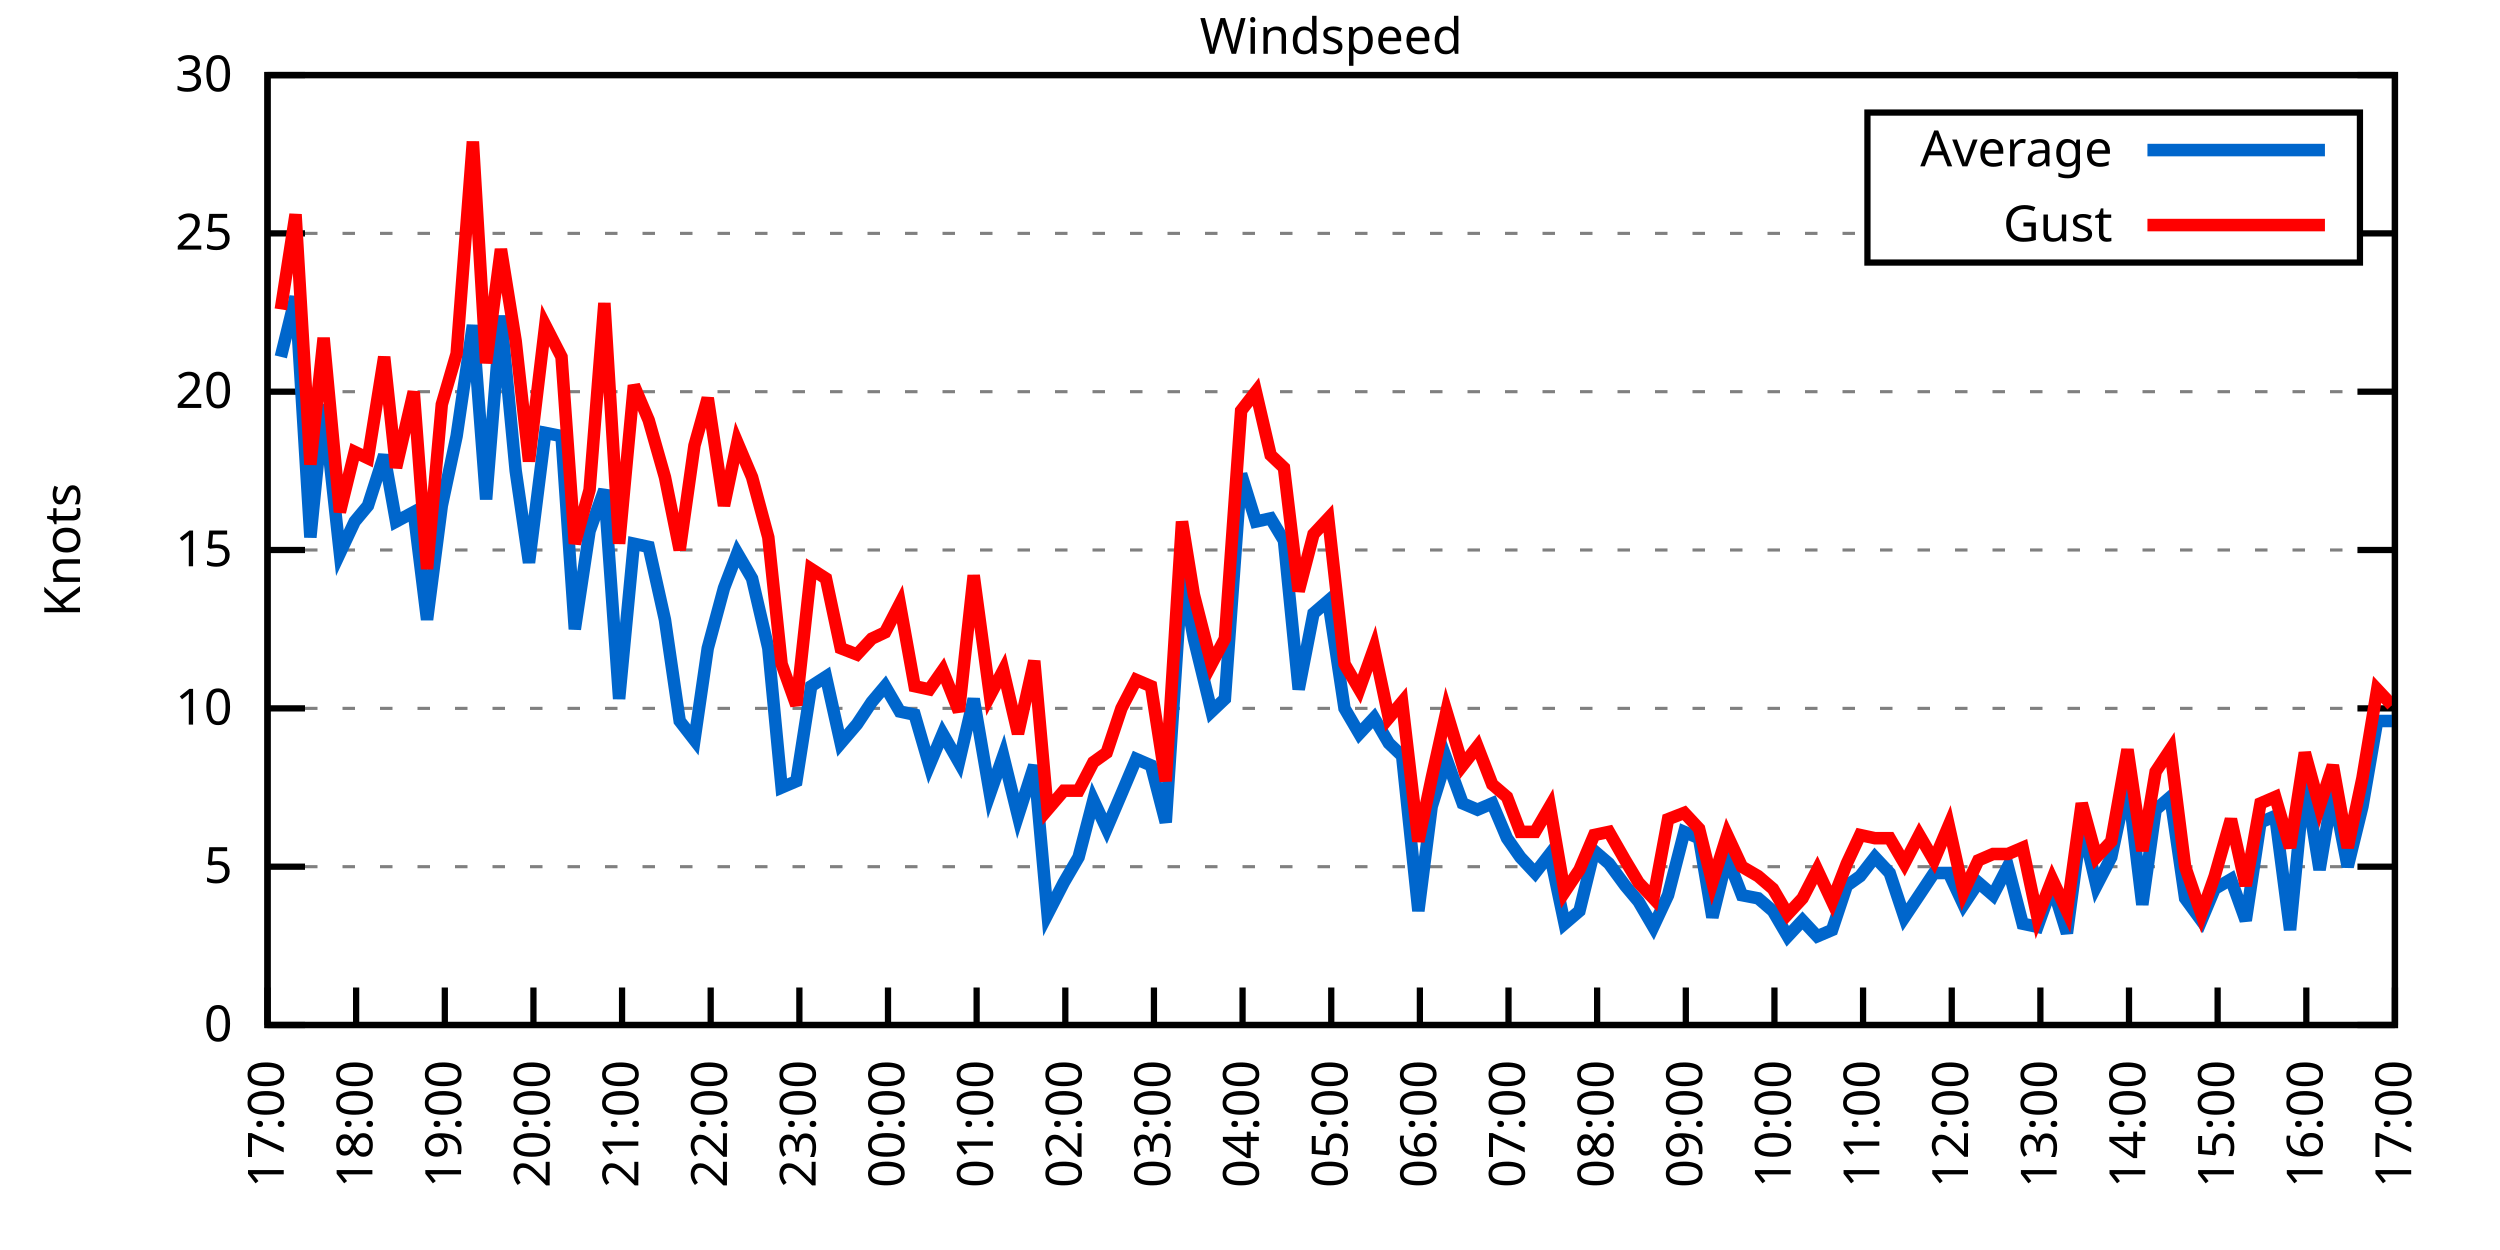
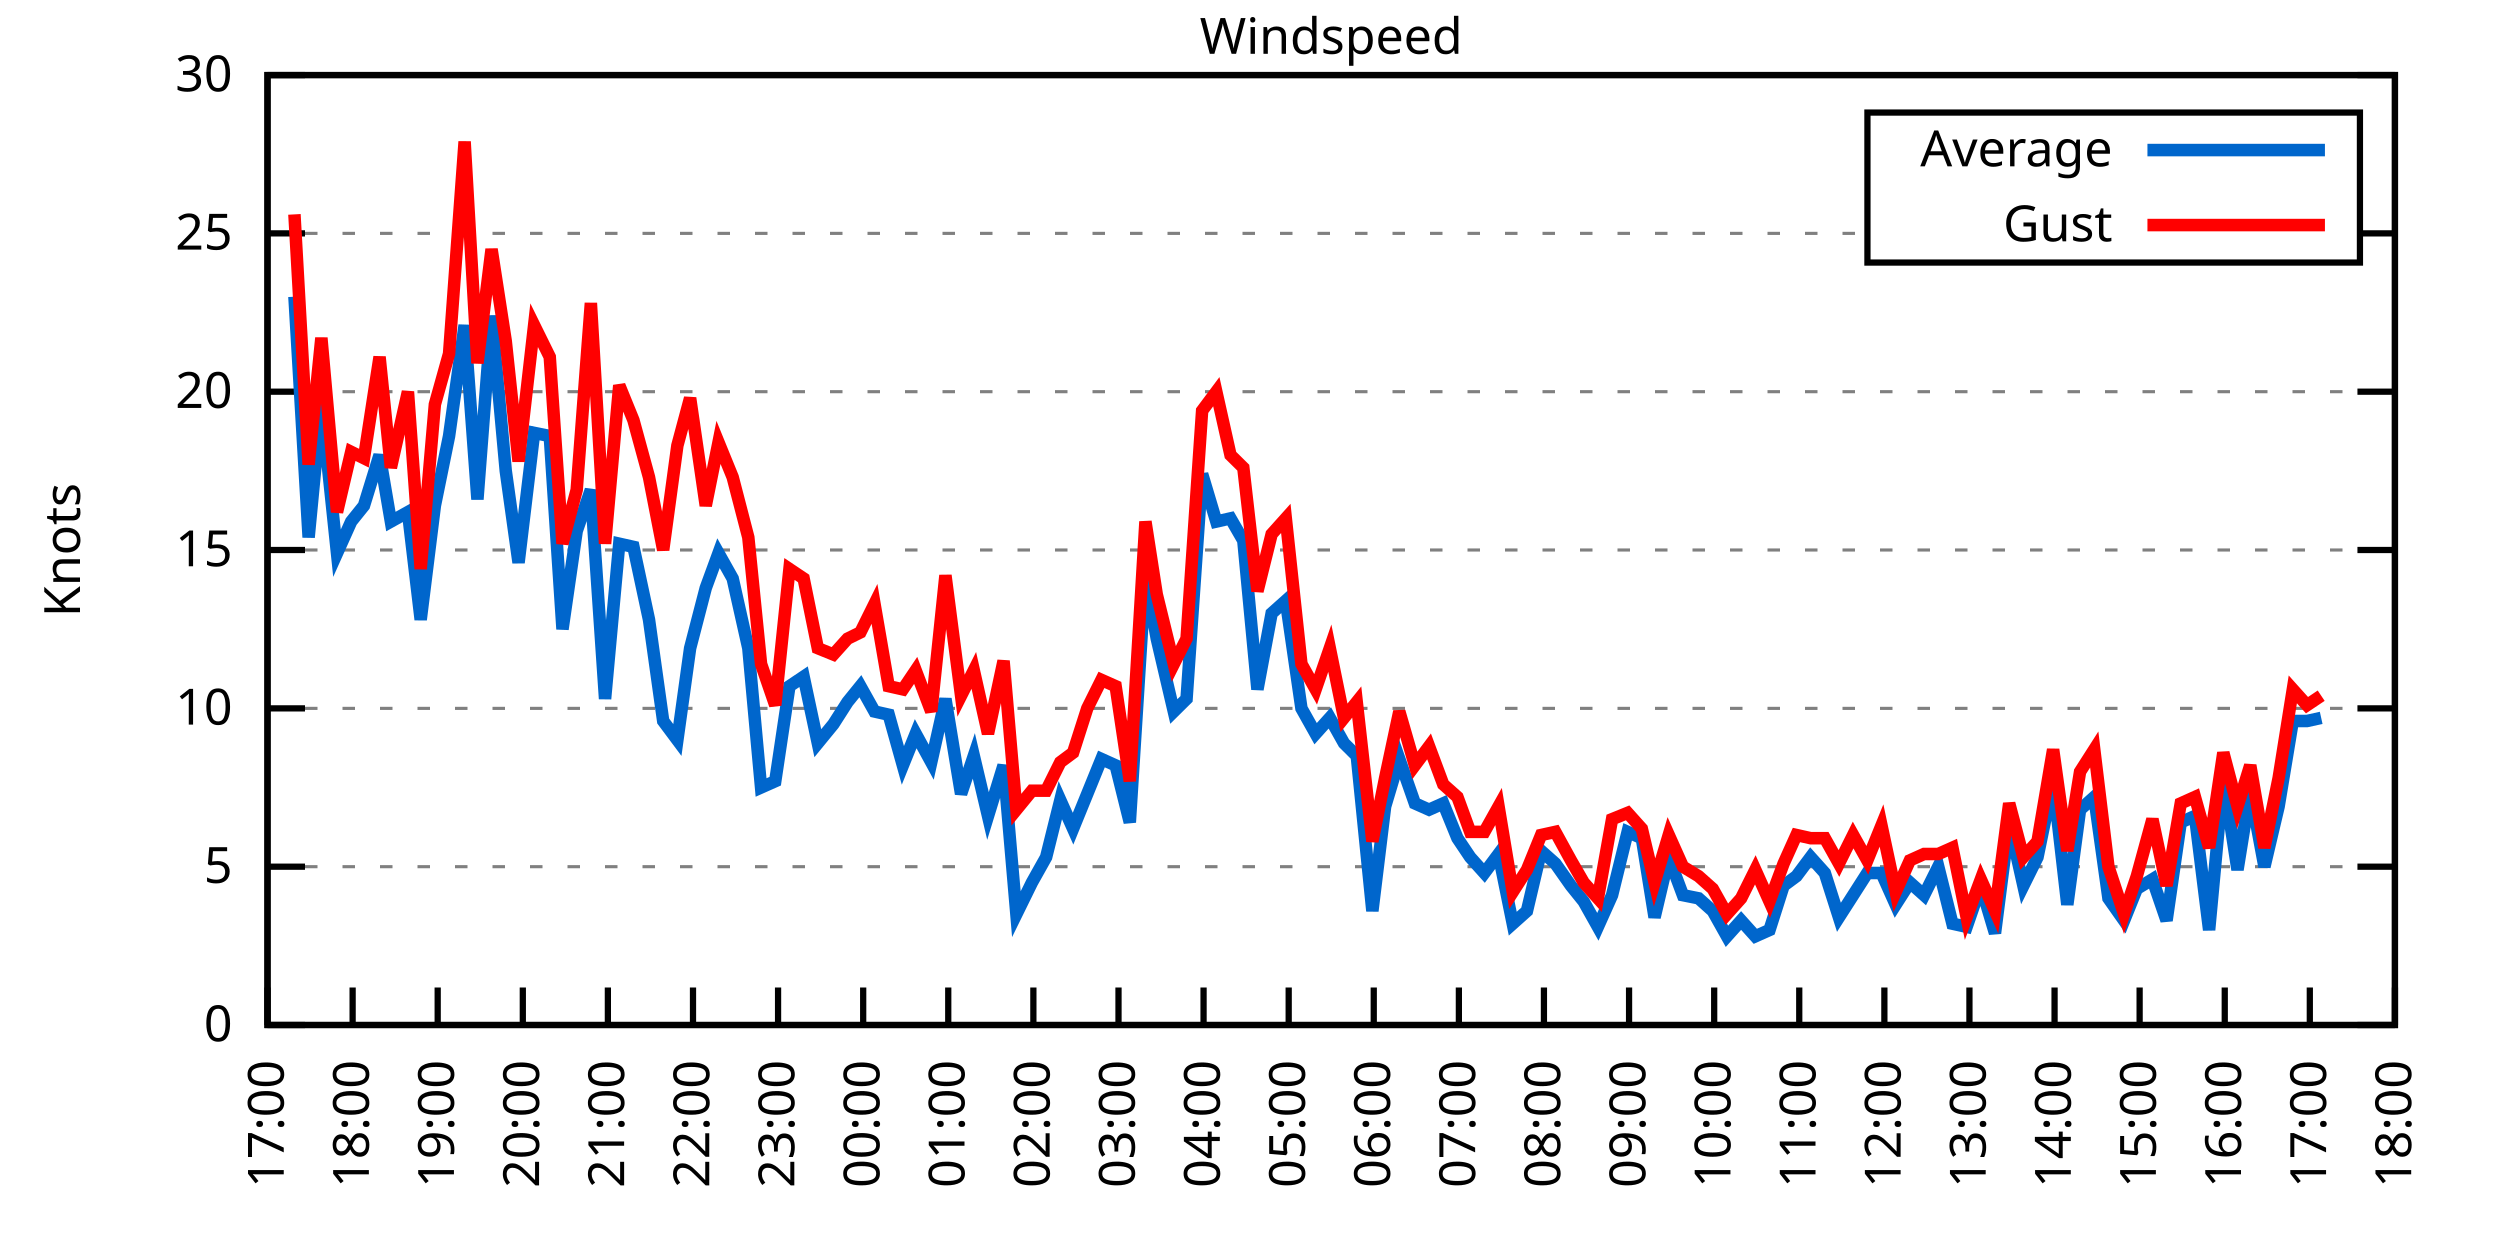
<svg xmlns="http://www.w3.org/2000/svg" xmlns:xlink="http://www.w3.org/1999/xlink" width="400" height="200" viewBox="0 0 400 200">
  <g id="gnuplot_canvas">
    <rect x="0" y="0" width="400" height="200" fill="none" />
    <defs>
      <circle id="gpDot" r="0.5" stroke-width="0.5" stroke="currentColor" />
      <path id="gpPt0" stroke-width="0.333" stroke="currentColor" d="M-1,0 h2 M0,-1 v2" />
      <path id="gpPt1" stroke-width="0.333" stroke="currentColor" d="M-1,-1 L1,1 M1,-1 L-1,1" />
      <path id="gpPt2" stroke-width="0.333" stroke="currentColor" d="M-1,0 L1,0 M0,-1 L0,1 M-1,-1 L1,1 M-1,1 L1,-1" />
      <rect id="gpPt3" stroke-width="0.333" stroke="currentColor" x="-1" y="-1" width="2" height="2" />
      <rect id="gpPt4" stroke-width="0.333" stroke="currentColor" fill="currentColor" x="-1" y="-1" width="2" height="2" />
      <circle id="gpPt5" stroke-width="0.333" stroke="currentColor" cx="0" cy="0" r="1" />
      <use xlink:href="#gpPt5" id="gpPt6" fill="currentColor" stroke="none" />
      <path id="gpPt7" stroke-width="0.333" stroke="currentColor" d="M0,-1.33 L-1.33,0.67 L1.33,0.67 z" />
      <use xlink:href="#gpPt7" id="gpPt8" fill="currentColor" stroke="none" />
      <use xlink:href="#gpPt7" id="gpPt9" stroke="currentColor" transform="rotate(180)" />
      <use xlink:href="#gpPt9" id="gpPt10" fill="currentColor" stroke="none" />
      <use xlink:href="#gpPt3" id="gpPt11" stroke="currentColor" transform="rotate(45)" />
      <use xlink:href="#gpPt11" id="gpPt12" fill="currentColor" stroke="none" />
      <path id="gpPt13" stroke-width="0.333" stroke="currentColor" d="M0,1.330 L1.265,0.411 L0.782,-1.067 L-0.782,-1.076 L-1.265,0.411 z" />
      <use xlink:href="#gpPt13" id="gpPt14" fill="currentColor" stroke="none" />
      <filter id="textbox" filterUnits="objectBoundingBox" x="0" y="0" height="1" width="1">
        <feFlood flood-color="white" flood-opacity="1" result="bgnd" />
        <feComposite in="SourceGraphic" in2="bgnd" operator="atop" />
      </filter>
      <filter id="greybox" filterUnits="objectBoundingBox" x="0" y="0" height="1" width="1">
        <feFlood flood-color="lightgrey" flood-opacity="1" result="grey" />
        <feComposite in="SourceGraphic" in2="grey" operator="atop" />
      </filter>
    </defs>
    <g fill="none" color="white" stroke="currentColor" stroke-width="1.00" stroke-linecap="butt" stroke-linejoin="miter">
</g>
    <g fill="none" color="black" stroke="currentColor" stroke-width="1.00" stroke-linecap="butt" stroke-linejoin="miter">
      <g stroke="none" shape-rendering="crispEdges">
        <polygon fill="rgb(255, 255, 255)" points="42.80,164.00 383.18,164.00 383.18,12.02 42.80,12.02 " />
      </g>
    </g>
    <g fill="none" color="black" stroke="currentColor" stroke-width="1.00" stroke-linecap="butt" stroke-linejoin="miter">
</g>
    <g fill="none" color="black" stroke="black" stroke-width="0.50" stroke-linecap="butt" stroke-linejoin="miter">
</g>
    <g fill="none" color="gray" stroke="currentColor" stroke-width="0.50" stroke-linecap="butt" stroke-linejoin="miter">
      <path stroke="gray" stroke-dasharray="2,4" class="gridline" d="M42.80,164.00 L383.19,164.00  " />
    </g>
    <g fill="none" color="gray" stroke="gray" stroke-width="1.00" stroke-linecap="butt" stroke-linejoin="miter">
</g>
    <g fill="none" color="black" stroke="currentColor" stroke-width="1.00" stroke-linecap="butt" stroke-linejoin="miter">
      <path stroke="black" d="M42.80,164.00 L48.80,164.00 M383.19,164.00 L377.19,164.00  " />
      <g transform="translate(37.20,166.60)" stroke="none" fill="black" font-family="Sans" font-size="8.00" text-anchor="end">
        <text>
          <tspan font-family="Sans"> 0</tspan>
        </text>
      </g>
    </g>
    <g fill="none" color="black" stroke="currentColor" stroke-width="1.00" stroke-linecap="butt" stroke-linejoin="miter">
</g>
    <g fill="none" color="black" stroke="black" stroke-width="0.50" stroke-linecap="butt" stroke-linejoin="miter">
</g>
    <g fill="none" color="gray" stroke="currentColor" stroke-width="0.50" stroke-linecap="butt" stroke-linejoin="miter">
      <path stroke="gray" stroke-dasharray="2,4" class="gridline" d="M42.80,138.67 L383.19,138.67  " />
    </g>
    <g fill="none" color="gray" stroke="gray" stroke-width="1.00" stroke-linecap="butt" stroke-linejoin="miter">
</g>
    <g fill="none" color="black" stroke="currentColor" stroke-width="1.00" stroke-linecap="butt" stroke-linejoin="miter">
      <path stroke="black" d="M42.80,138.67 L48.80,138.67 M383.19,138.67 L377.19,138.67  " />
      <g transform="translate(37.20,141.27)" stroke="none" fill="black" font-family="Sans" font-size="8.00" text-anchor="end">
        <text>
          <tspan font-family="Sans"> 5</tspan>
        </text>
      </g>
    </g>
    <g fill="none" color="black" stroke="currentColor" stroke-width="1.00" stroke-linecap="butt" stroke-linejoin="miter">
</g>
    <g fill="none" color="black" stroke="black" stroke-width="0.50" stroke-linecap="butt" stroke-linejoin="miter">
</g>
    <g fill="none" color="gray" stroke="currentColor" stroke-width="0.50" stroke-linecap="butt" stroke-linejoin="miter">
      <path stroke="gray" stroke-dasharray="2,4" class="gridline" d="M42.80,113.34 L383.19,113.34  " />
    </g>
    <g fill="none" color="gray" stroke="gray" stroke-width="1.00" stroke-linecap="butt" stroke-linejoin="miter">
</g>
    <g fill="none" color="black" stroke="currentColor" stroke-width="1.00" stroke-linecap="butt" stroke-linejoin="miter">
      <path stroke="black" d="M42.80,113.34 L48.80,113.34 M383.19,113.34 L377.19,113.34  " />
      <g transform="translate(37.20,115.94)" stroke="none" fill="black" font-family="Sans" font-size="8.00" text-anchor="end">
        <text>
          <tspan font-family="Sans"> 10</tspan>
        </text>
      </g>
    </g>
    <g fill="none" color="black" stroke="currentColor" stroke-width="1.00" stroke-linecap="butt" stroke-linejoin="miter">
</g>
    <g fill="none" color="black" stroke="black" stroke-width="0.50" stroke-linecap="butt" stroke-linejoin="miter">
</g>
    <g fill="none" color="gray" stroke="currentColor" stroke-width="0.50" stroke-linecap="butt" stroke-linejoin="miter">
      <path stroke="gray" stroke-dasharray="2,4" class="gridline" d="M42.80,88.00 L383.19,88.00  " />
    </g>
    <g fill="none" color="gray" stroke="gray" stroke-width="1.00" stroke-linecap="butt" stroke-linejoin="miter">
</g>
    <g fill="none" color="black" stroke="currentColor" stroke-width="1.00" stroke-linecap="butt" stroke-linejoin="miter">
      <path stroke="black" d="M42.80,88.00 L48.80,88.00 M383.19,88.00 L377.19,88.00  " />
      <g transform="translate(37.20,90.60)" stroke="none" fill="black" font-family="Sans" font-size="8.00" text-anchor="end">
        <text>
          <tspan font-family="Sans"> 15</tspan>
        </text>
      </g>
    </g>
    <g fill="none" color="black" stroke="currentColor" stroke-width="1.00" stroke-linecap="butt" stroke-linejoin="miter">
</g>
    <g fill="none" color="black" stroke="black" stroke-width="0.50" stroke-linecap="butt" stroke-linejoin="miter">
</g>
    <g fill="none" color="gray" stroke="currentColor" stroke-width="0.50" stroke-linecap="butt" stroke-linejoin="miter">
      <path stroke="gray" stroke-dasharray="2,4" class="gridline" d="M42.80,62.67 L383.19,62.67  " />
    </g>
    <g fill="none" color="gray" stroke="gray" stroke-width="1.00" stroke-linecap="butt" stroke-linejoin="miter">
</g>
    <g fill="none" color="black" stroke="currentColor" stroke-width="1.00" stroke-linecap="butt" stroke-linejoin="miter">
      <path stroke="black" d="M42.80,62.67 L48.80,62.67 M383.19,62.67 L377.19,62.67  " />
      <g transform="translate(37.20,65.27)" stroke="none" fill="black" font-family="Sans" font-size="8.00" text-anchor="end">
        <text>
          <tspan font-family="Sans"> 20</tspan>
        </text>
      </g>
    </g>
    <g fill="none" color="black" stroke="currentColor" stroke-width="1.00" stroke-linecap="butt" stroke-linejoin="miter">
</g>
    <g fill="none" color="black" stroke="black" stroke-width="0.50" stroke-linecap="butt" stroke-linejoin="miter">
</g>
    <g fill="none" color="gray" stroke="currentColor" stroke-width="0.50" stroke-linecap="butt" stroke-linejoin="miter">
      <path stroke="gray" stroke-dasharray="2,4" class="gridline" d="M42.80,37.34 L298.79,37.34 M377.59,37.34 L383.19,37.34  " />
    </g>
    <g fill="none" color="gray" stroke="gray" stroke-width="1.00" stroke-linecap="butt" stroke-linejoin="miter">
</g>
    <g fill="none" color="black" stroke="currentColor" stroke-width="1.00" stroke-linecap="butt" stroke-linejoin="miter">
      <path stroke="black" d="M42.80,37.34 L48.80,37.34 M383.19,37.34 L377.19,37.34  " />
      <g transform="translate(37.20,39.94)" stroke="none" fill="black" font-family="Sans" font-size="8.00" text-anchor="end">
        <text>
          <tspan font-family="Sans"> 25</tspan>
        </text>
      </g>
    </g>
    <g fill="none" color="black" stroke="currentColor" stroke-width="1.00" stroke-linecap="butt" stroke-linejoin="miter">
</g>
    <g fill="none" color="black" stroke="black" stroke-width="0.50" stroke-linecap="butt" stroke-linejoin="miter">
</g>
    <g fill="none" color="gray" stroke="currentColor" stroke-width="0.50" stroke-linecap="butt" stroke-linejoin="miter">
      <path stroke="gray" stroke-dasharray="2,4" class="gridline" d="M42.80,12.01 L383.19,12.01  " />
    </g>
    <g fill="none" color="gray" stroke="gray" stroke-width="1.00" stroke-linecap="butt" stroke-linejoin="miter">
</g>
    <g fill="none" color="black" stroke="currentColor" stroke-width="1.00" stroke-linecap="butt" stroke-linejoin="miter">
      <path stroke="black" d="M42.80,12.01 L48.80,12.01 M383.19,12.01 L377.19,12.01  " />
      <g transform="translate(37.20,14.61)" stroke="none" fill="black" font-family="Sans" font-size="8.00" text-anchor="end">
        <text>
          <tspan font-family="Sans"> 30</tspan>
        </text>
      </g>
    </g>
    <g fill="none" color="black" stroke="currentColor" stroke-width="1.00" stroke-linecap="butt" stroke-linejoin="miter">
      <path stroke="black" d="M42.80,164.00 L42.80,158.00  " />
      <g transform="translate(45.40,169.60) rotate(270.00)" stroke="none" fill="black" font-family="Sans" font-size="8.00" text-anchor="end">
        <text>
          <tspan font-family="Sans">17:00</tspan>
        </text>
      </g>
    </g>
    <g fill="none" color="black" stroke="currentColor" stroke-width="1.00" stroke-linecap="butt" stroke-linejoin="miter">
-       <path stroke="black" d="M56.98,164.00 L56.98,158.00  " />
-       <g transform="translate(59.58,169.60) rotate(270.00)" stroke="none" fill="black" font-family="Sans" font-size="8.00" text-anchor="end">
+       <path stroke="black" d="M56.42,164.00 L56.42,158.00  " />
+       <g transform="translate(59.02,169.60) rotate(270.00)" stroke="none" fill="black" font-family="Sans" font-size="8.00" text-anchor="end">
        <text>
          <tspan font-family="Sans">18:00</tspan>
        </text>
      </g>
    </g>
    <g fill="none" color="black" stroke="currentColor" stroke-width="1.00" stroke-linecap="butt" stroke-linejoin="miter">
-       <path stroke="black" d="M71.17,164.00 L71.17,158.00  " />
-       <g transform="translate(73.77,169.60) rotate(270.00)" stroke="none" fill="black" font-family="Sans" font-size="8.00" text-anchor="end">
+       <path stroke="black" d="M70.03,164.00 L70.03,158.00  " />
+       <g transform="translate(72.63,169.60) rotate(270.00)" stroke="none" fill="black" font-family="Sans" font-size="8.00" text-anchor="end">
        <text>
          <tspan font-family="Sans">19:00</tspan>
        </text>
      </g>
    </g>
    <g fill="none" color="black" stroke="currentColor" stroke-width="1.00" stroke-linecap="butt" stroke-linejoin="miter">
-       <path stroke="black" d="M85.35,164.00 L85.35,158.00  " />
-       <g transform="translate(87.95,169.60) rotate(270.00)" stroke="none" fill="black" font-family="Sans" font-size="8.00" text-anchor="end">
+       <path stroke="black" d="M83.65,164.00 L83.65,158.00  " />
+       <g transform="translate(86.25,169.60) rotate(270.00)" stroke="none" fill="black" font-family="Sans" font-size="8.00" text-anchor="end">
        <text>
          <tspan font-family="Sans">20:00</tspan>
        </text>
      </g>
    </g>
    <g fill="none" color="black" stroke="currentColor" stroke-width="1.00" stroke-linecap="butt" stroke-linejoin="miter">
-       <path stroke="black" d="M99.53,164.00 L99.53,158.00  " />
-       <g transform="translate(102.13,169.60) rotate(270.00)" stroke="none" fill="black" font-family="Sans" font-size="8.00" text-anchor="end">
+       <path stroke="black" d="M97.26,164.00 L97.26,158.00  " />
+       <g transform="translate(99.86,169.60) rotate(270.00)" stroke="none" fill="black" font-family="Sans" font-size="8.00" text-anchor="end">
        <text>
          <tspan font-family="Sans">21:00</tspan>
        </text>
      </g>
    </g>
    <g fill="none" color="black" stroke="currentColor" stroke-width="1.00" stroke-linecap="butt" stroke-linejoin="miter">
-       <path stroke="black" d="M113.71,164.00 L113.71,158.00  " />
-       <g transform="translate(116.31,169.60) rotate(270.00)" stroke="none" fill="black" font-family="Sans" font-size="8.00" text-anchor="end">
+       <path stroke="black" d="M110.88,164.00 L110.88,158.00  " />
+       <g transform="translate(113.48,169.60) rotate(270.00)" stroke="none" fill="black" font-family="Sans" font-size="8.00" text-anchor="end">
        <text>
          <tspan font-family="Sans">22:00</tspan>
        </text>
      </g>
    </g>
    <g fill="none" color="black" stroke="currentColor" stroke-width="1.00" stroke-linecap="butt" stroke-linejoin="miter">
-       <path stroke="black" d="M127.90,164.00 L127.90,158.00  " />
-       <g transform="translate(130.50,169.60) rotate(270.00)" stroke="none" fill="black" font-family="Sans" font-size="8.00" text-anchor="end">
+       <path stroke="black" d="M124.49,164.00 L124.49,158.00  " />
+       <g transform="translate(127.09,169.60) rotate(270.00)" stroke="none" fill="black" font-family="Sans" font-size="8.00" text-anchor="end">
        <text>
          <tspan font-family="Sans">23:00</tspan>
        </text>
      </g>
    </g>
    <g fill="none" color="black" stroke="currentColor" stroke-width="1.00" stroke-linecap="butt" stroke-linejoin="miter">
-       <path stroke="black" d="M142.08,164.00 L142.08,158.00  " />
-       <g transform="translate(144.68,169.60) rotate(270.00)" stroke="none" fill="black" font-family="Sans" font-size="8.00" text-anchor="end">
+       <path stroke="black" d="M138.11,164.00 L138.11,158.00  " />
+       <g transform="translate(140.71,169.60) rotate(270.00)" stroke="none" fill="black" font-family="Sans" font-size="8.00" text-anchor="end">
        <text>
          <tspan font-family="Sans">00:00</tspan>
        </text>
      </g>
    </g>
    <g fill="none" color="black" stroke="currentColor" stroke-width="1.00" stroke-linecap="butt" stroke-linejoin="miter">
-       <path stroke="black" d="M156.26,164.00 L156.26,158.00  " />
-       <g transform="translate(158.86,169.60) rotate(270.00)" stroke="none" fill="black" font-family="Sans" font-size="8.00" text-anchor="end">
+       <path stroke="black" d="M151.72,164.00 L151.72,158.00  " />
+       <g transform="translate(154.32,169.60) rotate(270.00)" stroke="none" fill="black" font-family="Sans" font-size="8.00" text-anchor="end">
        <text>
          <tspan font-family="Sans">01:00</tspan>
        </text>
      </g>
    </g>
    <g fill="none" color="black" stroke="currentColor" stroke-width="1.00" stroke-linecap="butt" stroke-linejoin="miter">
-       <path stroke="black" d="M170.45,164.00 L170.45,158.00  " />
-       <g transform="translate(173.05,169.60) rotate(270.00)" stroke="none" fill="black" font-family="Sans" font-size="8.00" text-anchor="end">
+       <path stroke="black" d="M165.34,164.00 L165.34,158.00  " />
+       <g transform="translate(167.94,169.60) rotate(270.00)" stroke="none" fill="black" font-family="Sans" font-size="8.00" text-anchor="end">
        <text>
          <tspan font-family="Sans">02:00</tspan>
        </text>
      </g>
    </g>
    <g fill="none" color="black" stroke="currentColor" stroke-width="1.00" stroke-linecap="butt" stroke-linejoin="miter">
-       <path stroke="black" d="M184.63,164.00 L184.63,158.00  " />
-       <g transform="translate(187.23,169.60) rotate(270.00)" stroke="none" fill="black" font-family="Sans" font-size="8.00" text-anchor="end">
+       <path stroke="black" d="M178.96,164.00 L178.96,158.00  " />
+       <g transform="translate(181.56,169.60) rotate(270.00)" stroke="none" fill="black" font-family="Sans" font-size="8.00" text-anchor="end">
        <text>
          <tspan font-family="Sans">03:00</tspan>
        </text>
      </g>
    </g>
    <g fill="none" color="black" stroke="currentColor" stroke-width="1.00" stroke-linecap="butt" stroke-linejoin="miter">
-       <path stroke="black" d="M198.81,164.00 L198.81,158.00  " />
-       <g transform="translate(201.41,169.60) rotate(270.00)" stroke="none" fill="black" font-family="Sans" font-size="8.00" text-anchor="end">
+       <path stroke="black" d="M192.57,164.00 L192.57,158.00  " />
+       <g transform="translate(195.17,169.60) rotate(270.00)" stroke="none" fill="black" font-family="Sans" font-size="8.00" text-anchor="end">
        <text>
          <tspan font-family="Sans">04:00</tspan>
        </text>
      </g>
    </g>
    <g fill="none" color="black" stroke="currentColor" stroke-width="1.00" stroke-linecap="butt" stroke-linejoin="miter">
-       <path stroke="black" d="M213.00,164.00 L213.00,158.00  " />
-       <g transform="translate(215.60,169.60) rotate(270.00)" stroke="none" fill="black" font-family="Sans" font-size="8.00" text-anchor="end">
+       <path stroke="black" d="M206.19,164.00 L206.19,158.00  " />
+       <g transform="translate(208.79,169.60) rotate(270.00)" stroke="none" fill="black" font-family="Sans" font-size="8.00" text-anchor="end">
        <text>
          <tspan font-family="Sans">05:00</tspan>
        </text>
      </g>
    </g>
    <g fill="none" color="black" stroke="currentColor" stroke-width="1.00" stroke-linecap="butt" stroke-linejoin="miter">
-       <path stroke="black" d="M227.18,164.00 L227.18,158.00  " />
-       <g transform="translate(229.78,169.60) rotate(270.00)" stroke="none" fill="black" font-family="Sans" font-size="8.00" text-anchor="end">
+       <path stroke="black" d="M219.80,164.00 L219.80,158.00  " />
+       <g transform="translate(222.40,169.60) rotate(270.00)" stroke="none" fill="black" font-family="Sans" font-size="8.00" text-anchor="end">
        <text>
          <tspan font-family="Sans">06:00</tspan>
        </text>
      </g>
    </g>
    <g fill="none" color="black" stroke="currentColor" stroke-width="1.00" stroke-linecap="butt" stroke-linejoin="miter">
-       <path stroke="black" d="M241.36,164.00 L241.36,158.00  " />
-       <g transform="translate(243.96,169.60) rotate(270.00)" stroke="none" fill="black" font-family="Sans" font-size="8.00" text-anchor="end">
+       <path stroke="black" d="M233.42,164.00 L233.42,158.00  " />
+       <g transform="translate(236.02,169.60) rotate(270.00)" stroke="none" fill="black" font-family="Sans" font-size="8.00" text-anchor="end">
        <text>
          <tspan font-family="Sans">07:00</tspan>
        </text>
      </g>
    </g>
    <g fill="none" color="black" stroke="currentColor" stroke-width="1.00" stroke-linecap="butt" stroke-linejoin="miter">
-       <path stroke="black" d="M255.54,164.00 L255.54,158.00  " />
-       <g transform="translate(258.14,169.60) rotate(270.00)" stroke="none" fill="black" font-family="Sans" font-size="8.00" text-anchor="end">
+       <path stroke="black" d="M247.03,164.00 L247.03,158.00  " />
+       <g transform="translate(249.63,169.60) rotate(270.00)" stroke="none" fill="black" font-family="Sans" font-size="8.00" text-anchor="end">
        <text>
          <tspan font-family="Sans">08:00</tspan>
        </text>
      </g>
    </g>
    <g fill="none" color="black" stroke="currentColor" stroke-width="1.00" stroke-linecap="butt" stroke-linejoin="miter">
-       <path stroke="black" d="M269.73,164.00 L269.73,158.00  " />
-       <g transform="translate(272.33,169.60) rotate(270.00)" stroke="none" fill="black" font-family="Sans" font-size="8.00" text-anchor="end">
+       <path stroke="black" d="M260.65,164.00 L260.65,158.00  " />
+       <g transform="translate(263.25,169.60) rotate(270.00)" stroke="none" fill="black" font-family="Sans" font-size="8.00" text-anchor="end">
        <text>
          <tspan font-family="Sans">09:00</tspan>
        </text>
      </g>
    </g>
    <g fill="none" color="black" stroke="currentColor" stroke-width="1.00" stroke-linecap="butt" stroke-linejoin="miter">
-       <path stroke="black" d="M283.91,164.00 L283.91,158.00  " />
-       <g transform="translate(286.51,169.60) rotate(270.00)" stroke="none" fill="black" font-family="Sans" font-size="8.00" text-anchor="end">
+       <path stroke="black" d="M274.27,164.00 L274.27,158.00  " />
+       <g transform="translate(276.87,169.60) rotate(270.00)" stroke="none" fill="black" font-family="Sans" font-size="8.00" text-anchor="end">
        <text>
          <tspan font-family="Sans">10:00</tspan>
        </text>
      </g>
    </g>
    <g fill="none" color="black" stroke="currentColor" stroke-width="1.00" stroke-linecap="butt" stroke-linejoin="miter">
-       <path stroke="black" d="M298.09,164.00 L298.09,158.00  " />
-       <g transform="translate(300.69,169.60) rotate(270.00)" stroke="none" fill="black" font-family="Sans" font-size="8.00" text-anchor="end">
+       <path stroke="black" d="M287.88,164.00 L287.88,158.00  " />
+       <g transform="translate(290.48,169.60) rotate(270.00)" stroke="none" fill="black" font-family="Sans" font-size="8.00" text-anchor="end">
        <text>
          <tspan font-family="Sans">11:00</tspan>
        </text>
      </g>
    </g>
    <g fill="none" color="black" stroke="currentColor" stroke-width="1.00" stroke-linecap="butt" stroke-linejoin="miter">
-       <path stroke="black" d="M312.28,164.00 L312.28,158.00  " />
-       <g transform="translate(314.88,169.60) rotate(270.00)" stroke="none" fill="black" font-family="Sans" font-size="8.00" text-anchor="end">
+       <path stroke="black" d="M301.50,164.00 L301.50,158.00  " />
+       <g transform="translate(304.10,169.60) rotate(270.00)" stroke="none" fill="black" font-family="Sans" font-size="8.00" text-anchor="end">
        <text>
          <tspan font-family="Sans">12:00</tspan>
        </text>
      </g>
    </g>
    <g fill="none" color="black" stroke="currentColor" stroke-width="1.00" stroke-linecap="butt" stroke-linejoin="miter">
-       <path stroke="black" d="M326.46,164.00 L326.46,158.00  " />
-       <g transform="translate(329.06,169.60) rotate(270.00)" stroke="none" fill="black" font-family="Sans" font-size="8.00" text-anchor="end">
+       <path stroke="black" d="M315.11,164.00 L315.11,158.00  " />
+       <g transform="translate(317.71,169.60) rotate(270.00)" stroke="none" fill="black" font-family="Sans" font-size="8.00" text-anchor="end">
        <text>
          <tspan font-family="Sans">13:00</tspan>
        </text>
      </g>
    </g>
    <g fill="none" color="black" stroke="currentColor" stroke-width="1.00" stroke-linecap="butt" stroke-linejoin="miter">
-       <path stroke="black" d="M340.64,164.00 L340.64,158.00  " />
-       <g transform="translate(343.24,169.60) rotate(270.00)" stroke="none" fill="black" font-family="Sans" font-size="8.00" text-anchor="end">
+       <path stroke="black" d="M328.73,164.00 L328.73,158.00  " />
+       <g transform="translate(331.33,169.60) rotate(270.00)" stroke="none" fill="black" font-family="Sans" font-size="8.00" text-anchor="end">
        <text>
          <tspan font-family="Sans">14:00</tspan>
        </text>
      </g>
    </g>
    <g fill="none" color="black" stroke="currentColor" stroke-width="1.00" stroke-linecap="butt" stroke-linejoin="miter">
-       <path stroke="black" d="M354.82,164.00 L354.82,158.00  " />
-       <g transform="translate(357.42,169.60) rotate(270.00)" stroke="none" fill="black" font-family="Sans" font-size="8.00" text-anchor="end">
+       <path stroke="black" d="M342.34,164.00 L342.34,158.00  " />
+       <g transform="translate(344.94,169.60) rotate(270.00)" stroke="none" fill="black" font-family="Sans" font-size="8.00" text-anchor="end">
        <text>
          <tspan font-family="Sans">15:00</tspan>
        </text>
      </g>
    </g>
    <g fill="none" color="black" stroke="currentColor" stroke-width="1.00" stroke-linecap="butt" stroke-linejoin="miter">
-       <path stroke="black" d="M369.01,164.00 L369.01,158.00  " />
-       <g transform="translate(371.61,169.60) rotate(270.00)" stroke="none" fill="black" font-family="Sans" font-size="8.00" text-anchor="end">
+       <path stroke="black" d="M355.96,164.00 L355.96,158.00  " />
+       <g transform="translate(358.56,169.60) rotate(270.00)" stroke="none" fill="black" font-family="Sans" font-size="8.00" text-anchor="end">
        <text>
          <tspan font-family="Sans">16:00</tspan>
+         </text>
+       </g>
+     </g>
+     <g fill="none" color="black" stroke="currentColor" stroke-width="1.00" stroke-linecap="butt" stroke-linejoin="miter">
+       <path stroke="black" d="M369.57,164.00 L369.57,158.00  " />
+       <g transform="translate(372.17,169.60) rotate(270.00)" stroke="none" fill="black" font-family="Sans" font-size="8.00" text-anchor="end">
+         <text>
+           <tspan font-family="Sans">17:00</tspan>
        </text>
      </g>
    </g>
    <g fill="none" color="black" stroke="currentColor" stroke-width="1.00" stroke-linecap="butt" stroke-linejoin="miter">
      <path stroke="black" d="M383.19,164.00 L383.19,158.00  " />
      <g transform="translate(385.79,169.60) rotate(270.00)" stroke="none" fill="black" font-family="Sans" font-size="8.00" text-anchor="end">
        <text>
-           <tspan font-family="Sans">17:00</tspan>
+           <tspan font-family="Sans">18:00</tspan>
        </text>
      </g>
    </g>
    <g fill="none" color="black" stroke="currentColor" stroke-width="1.00" stroke-linecap="butt" stroke-linejoin="miter">
</g>
    <g fill="none" color="black" stroke="currentColor" stroke-width="1.00" stroke-linecap="butt" stroke-linejoin="miter">
      <path stroke="black" d="M42.80,12.01 L42.80,164.00 L383.19,164.00 L383.19,12.01 L42.80,12.01 Z  " />
    </g>
    <g fill="none" color="black" stroke="currentColor" stroke-width="1.00" stroke-linecap="butt" stroke-linejoin="miter">
</g>
    <g fill="none" color="black" stroke="currentColor" stroke-width="1.00" stroke-linecap="butt" stroke-linejoin="miter">
      <path stroke="black" d="M298.79,42.01 L298.79,18.01 L377.59,18.01 L377.59,42.01 L298.79,42.01 Z  " />
    </g>
    <g id="Windspeed_plot_1">
      <g fill="none" color="white" stroke="black" stroke-width="2.00" stroke-linecap="butt" stroke-linejoin="miter">
</g>
      <g fill="none" color="black" stroke="currentColor" stroke-width="2.00" stroke-linecap="butt" stroke-linejoin="miter">
        <g transform="translate(337.99,26.61)" stroke="none" fill="black" font-family="Sans" font-size="8.00" text-anchor="end">
          <text>
            <tspan font-family="Sans">Average</tspan>
          </text>
        </g>
      </g>
      <g fill="none" color="black" stroke="currentColor" stroke-width="2.00" stroke-linecap="butt" stroke-linejoin="miter">
-         <path stroke="rgb(  0, 102, 204)" d="M343.59,24.01 L371.99,24.01 M44.93,57.10 L47.29,47.47 L49.66,85.98 L51.78,64.70 L54.38,88.51 L56.75,83.45   L58.87,80.91 L61.47,72.81 L63.37,83.45 L66.20,81.93 L68.33,99.15 L70.69,80.91 L73.06,69.77 L75.66,52.03   L77.78,79.90 L80.15,50.51 L82.51,75.34 L84.64,90.03 L87.24,69.26 L89.84,69.77 L91.97,100.67 L94.33,84.97   L96.70,78.38 L99.06,111.82 L101.42,86.99 L103.79,87.50 L106.39,99.15 L108.75,115.36 L111.11,118.40 L113.24,103.71   L115.84,94.08 L117.97,88.51 L120.33,92.56 L122.93,103.71 L125.06,126.00 L127.42,124.99 L129.79,109.79 L132.15,108.27   L134.52,118.91 L137.12,115.87 L139.48,112.32 L141.61,109.79 L143.97,113.84 L146.34,114.35 L148.70,122.46 L150.83,117.39   L153.43,121.95 L155.79,111.82 L158.39,127.02 L160.52,120.94 L162.88,130.56 L165.48,122.46 L167.61,146.27 L170.21,141.20   L172.57,137.15 L174.94,128.03 L177.06,132.59 L179.43,127.02 L181.79,121.44 L184.16,122.46 L186.52,131.58 L189.12,92.06   L191.01,102.19 L193.85,113.84 L195.98,111.82 L198.58,75.85 L200.94,83.45 L203.30,82.94 L205.43,86.49 L207.79,110.30   L210.16,98.14 L212.52,96.11 L215.12,113.34 L217.49,117.39 L219.85,114.86 L222.21,118.91 L224.34,120.94 L226.94,145.76   L229.07,129.04 L231.43,121.44 L234.03,128.54 L236.40,129.55 L238.76,128.54 L241.12,134.11 L243.25,137.15 L245.62,139.68   L247.98,136.64 L250.34,147.79 L252.71,145.76 L255.07,136.14 L257.43,138.16 L260.04,141.71 L262.16,144.24 L264.53,148.29   L266.89,143.23 L269.49,133.10 L271.85,134.11 L273.98,146.77 L276.35,137.15 L278.71,143.23 L281.31,143.73 L283.67,145.76   L286.04,149.81 L288.40,147.28 L290.76,149.81 L293.13,148.80 L295.49,141.71 L297.62,140.19 L299.98,137.15 L302.35,139.68   L304.71,146.77 L307.08,143.23 L309.44,139.68 L311.80,139.68 L314.17,144.75 L316.53,141.20 L318.89,143.23 L321.26,138.67   L323.62,147.79 L325.99,148.29 L328.35,141.71 L330.71,149.31 L333.08,131.58 L335.44,141.71 L337.80,137.15 L340.40,124.99   L342.77,144.75 L344.90,129.55 L347.26,127.52 L349.62,143.73 L352.22,147.28 L354.35,142.21 L356.95,140.69 L359.32,147.28   L361.68,131.58 L364.04,130.56 L366.41,148.80 L368.77,124.48 L371.13,139.17 L373.26,126.51 L375.63,138.67 L377.99,129.04   L380.35,115.36 L382.72,115.36  " />
+         <path stroke="rgb(  0, 102, 204)" d="M343.59,24.01 L371.99,24.01 M47.11,47.47 L49.38,85.98 L51.42,64.70 L53.92,88.51 L56.19,83.45 L58.23,80.91   L60.73,72.81 L62.54,83.45 L65.27,81.93 L67.31,99.15 L69.58,80.91 L71.85,69.77 L74.34,52.03 L76.39,79.90   L78.65,50.51 L80.92,75.34 L82.97,90.03 L85.46,69.26 L87.96,69.77 L90.00,100.67 L92.27,84.97 L94.54,78.38   L96.81,111.82 L99.08,86.99 L101.35,87.50 L103.84,99.15 L106.11,115.36 L108.38,118.40 L110.42,103.71 L112.92,94.08   L114.96,88.51 L117.23,92.56 L119.73,103.71 L121.77,126.00 L124.04,124.99 L126.31,109.79 L128.58,108.27 L130.85,118.91   L133.34,115.87 L135.61,112.32 L137.66,109.79 L139.92,113.84 L142.19,114.35 L144.46,122.46 L146.51,117.39 L149.00,121.95   L151.27,111.82 L153.77,127.02 L155.81,120.94 L158.08,130.56 L160.57,122.46 L162.62,146.27 L165.11,141.20 L167.38,137.15   L169.65,128.03 L171.69,132.59 L173.96,127.02 L176.23,121.44 L178.50,122.46 L180.77,131.58 L183.27,92.06 L185.08,102.19   L187.81,113.84 L189.85,111.82 L192.34,75.85 L194.61,83.45 L196.88,82.94 L198.93,86.49 L201.19,110.30 L203.46,98.14   L205.73,96.11 L208.23,113.34 L210.50,117.39 L212.77,114.86 L215.04,118.91 L217.08,120.94 L219.58,145.76 L221.62,129.04   L223.89,121.44 L226.38,128.54 L228.65,129.55 L230.92,128.54 L233.19,134.11 L235.23,137.15 L237.50,139.68 L239.77,136.64   L242.04,147.79 L244.31,145.76 L246.58,136.14 L248.85,138.16 L251.35,141.71 L253.39,144.24 L255.66,148.29 L257.93,143.23   L260.42,133.10 L262.69,134.11 L264.73,146.77 L267.00,137.15 L269.27,143.23 L271.77,143.73 L274.04,145.76 L276.31,149.81   L278.58,147.28 L280.85,149.81 L283.12,148.80 L285.38,141.71 L287.43,140.19 L289.70,137.15 L291.97,139.68 L294.23,146.77   L296.50,143.23 L298.77,139.68 L301.04,139.68 L303.31,144.75 L305.58,141.20 L307.85,143.23 L310.12,138.67 L312.39,147.79   L314.66,148.29 L316.93,141.71 L319.20,149.31 L321.47,131.58 L323.74,141.71 L326.00,137.15 L328.50,124.99 L330.77,144.75   L332.81,129.55 L335.08,127.52 L337.35,143.73 L339.85,147.28 L341.89,142.21 L344.39,140.69 L346.65,147.28 L348.92,131.58   L351.19,130.56 L353.46,148.80 L355.73,124.48 L358.00,139.17 L360.04,126.51 L362.31,138.67 L364.58,129.04 L366.85,115.36   L369.12,115.36 L371.39,114.86  " />
      </g>
    </g>
    <g id="Windspeed_plot_2">
      <g fill="none" color="black" stroke="currentColor" stroke-width="2.00" stroke-linecap="butt" stroke-linejoin="miter">
        <g transform="translate(337.99,38.61)" stroke="none" fill="black" font-family="Sans" font-size="8.00" text-anchor="end">
          <text>
            <tspan font-family="Sans">Gust</tspan>
          </text>
        </g>
      </g>
      <g fill="none" color="black" stroke="currentColor" stroke-width="2.00" stroke-linecap="butt" stroke-linejoin="miter">
-         <path stroke="rgb(255,   0,   0)" d="M343.59,36.01 L371.99,36.01 M44.93,49.50 L47.29,34.30 L49.66,74.33 L51.78,54.06 L54.38,81.93 L56.75,72.30   L58.87,73.31 L61.47,57.10 L63.37,74.83 L66.20,62.67 L68.33,91.04 L70.69,64.70 L73.06,56.59 L75.66,22.65   L77.78,58.11 L80.15,39.87 L82.51,54.57 L84.64,73.82 L87.24,52.03 L89.84,57.10 L91.97,86.99 L94.33,78.38   L96.70,48.49 L99.06,86.99 L101.42,61.66 L103.79,67.23 L106.39,76.35 L108.75,88.00 L111.11,71.29 L113.24,63.69   L115.84,80.91 L117.97,70.78 L120.33,76.35 L122.93,85.98 L125.06,106.24 L127.42,112.83 L129.79,91.04 L132.15,92.56   L134.52,103.71 L137.12,104.72 L139.48,102.19 L141.61,101.18 L143.97,96.62 L146.34,109.79 L148.70,110.30 L150.83,107.26   L153.43,113.84 L155.79,92.06 L158.39,111.31 L160.52,107.26 L162.88,117.39 L165.48,105.74 L167.61,129.55 L170.21,126.51   L172.57,126.51 L174.94,121.95 L177.06,120.43 L179.43,113.34 L181.79,108.78 L184.16,109.79 L186.52,124.99 L189.12,83.45   L191.01,95.10 L193.85,106.24 L195.98,102.19 L198.58,65.71 L200.94,62.67 L203.30,72.81 L205.43,74.83 L207.79,94.59   L210.16,85.47 L212.52,82.94 L215.12,106.24 L217.49,110.30 L219.85,103.71 L222.21,114.86 L224.34,112.32 L226.94,134.62   L229.07,124.48 L231.43,113.84 L234.03,122.46 L236.40,119.42 L238.76,125.50 L241.12,127.52 L243.25,133.10 L245.62,133.10   L247.98,129.04 L250.34,142.72 L252.71,139.17 L255.07,133.60 L257.43,133.10 L260.04,137.66 L262.16,141.20 L264.53,143.73   L266.89,131.07 L269.49,130.06 L271.85,132.59 L273.98,141.20 L276.35,133.60 L278.71,138.67 L281.31,140.19 L283.67,142.21   L286.04,146.27 L288.40,143.73 L290.76,139.17 L293.13,144.24 L295.49,138.16 L297.62,133.60 L299.98,134.11 L302.35,134.11   L304.71,138.16 L307.08,133.60 L309.44,137.66 L311.80,132.08 L314.17,142.72 L316.53,137.66 L318.89,136.64 L321.26,136.64   L323.62,135.63 L325.99,146.77 L328.35,140.69 L330.71,145.76 L333.08,128.54 L335.44,137.15 L337.80,134.62 L340.40,119.92   L342.77,136.14 L344.90,123.47 L347.26,119.92 L349.62,138.67 L352.22,146.27 L354.35,140.19 L356.95,131.07 L359.32,141.71   L361.68,128.54 L364.04,127.52 L366.41,135.63 L368.77,120.43 L371.13,129.04 L373.26,122.46 L375.63,135.63 L377.99,124.48   L380.35,110.30 L382.72,112.83  " />
+         <path stroke="rgb(255,   0,   0)" d="M343.59,36.01 L371.99,36.01 M47.11,34.30 L49.38,74.33 L51.42,54.06 L53.92,81.93 L56.19,72.30 L58.23,73.31   L60.73,57.10 L62.54,74.83 L65.27,62.67 L67.31,91.04 L69.58,64.70 L71.85,56.59 L74.34,22.65 L76.39,58.11   L78.65,39.87 L80.92,54.57 L82.97,73.82 L85.46,52.03 L87.96,57.10 L90.00,86.99 L92.27,78.38 L94.54,48.49   L96.81,86.99 L99.08,61.66 L101.35,67.23 L103.84,76.35 L106.11,88.00 L108.38,71.29 L110.42,63.69 L112.92,80.91   L114.96,70.78 L117.23,76.35 L119.73,85.98 L121.77,106.24 L124.04,112.83 L126.31,91.04 L128.58,92.56 L130.85,103.71   L133.34,104.72 L135.61,102.19 L137.66,101.18 L139.92,96.62 L142.19,109.79 L144.46,110.30 L146.51,107.26 L149.00,113.84   L151.27,92.06 L153.77,111.31 L155.81,107.26 L158.08,117.39 L160.57,105.74 L162.62,129.55 L165.11,126.51 L167.38,126.51   L169.65,121.95 L171.69,120.43 L173.96,113.34 L176.23,108.78 L178.50,109.79 L180.77,124.99 L183.27,83.45 L185.08,95.10   L187.81,106.24 L189.85,102.19 L192.34,65.71 L194.61,62.67 L196.88,72.81 L198.93,74.83 L201.19,94.59 L203.46,85.47   L205.73,82.94 L208.23,106.24 L210.50,110.30 L212.77,103.71 L215.04,114.86 L217.08,112.32 L219.58,134.62 L221.62,124.48   L223.89,113.84 L226.38,122.46 L228.65,119.42 L230.92,125.50 L233.19,127.52 L235.23,133.10 L237.50,133.10 L239.77,129.04   L242.04,142.72 L244.31,139.17 L246.58,133.60 L248.85,133.10 L251.35,137.66 L253.39,141.20 L255.66,143.73 L257.93,131.07   L260.42,130.06 L262.69,132.59 L264.73,141.20 L267.00,133.60 L269.27,138.67 L271.77,140.19 L274.04,142.21 L276.31,146.27   L278.58,143.73 L280.85,139.17 L283.12,144.24 L285.38,138.16 L287.43,133.60 L289.70,134.11 L291.97,134.11 L294.23,138.16   L296.50,133.60 L298.77,137.66 L301.04,132.08 L303.31,142.72 L305.58,137.66 L307.85,136.64 L310.12,136.64 L312.39,135.63   L314.66,146.77 L316.93,140.69 L319.20,145.76 L321.47,128.54 L323.74,137.15 L326.00,134.62 L328.50,119.92 L330.77,136.14   L332.81,123.47 L335.08,119.92 L337.35,138.67 L339.85,146.27 L341.89,140.19 L344.39,131.07 L346.65,141.71 L348.92,128.54   L351.19,127.52 L353.46,135.63 L355.73,120.43 L358.00,129.04 L360.04,122.46 L362.31,135.63 L364.58,124.48 L366.85,110.30   L369.12,112.83 L371.39,111.31  " />
      </g>
    </g>
    <g fill="none" color="black" stroke="currentColor" stroke-width="2.00" stroke-linecap="butt" stroke-linejoin="miter">
</g>
    <g fill="none" color="black" stroke="black" stroke-width="1.00" stroke-linecap="butt" stroke-linejoin="miter">
</g>
    <g fill="none" color="black" stroke="currentColor" stroke-width="1.00" stroke-linecap="butt" stroke-linejoin="miter">
      <path stroke="black" d="M42.80,12.01 L42.80,164.00 L383.19,164.00 L383.19,12.01 L42.80,12.01 Z  " />
      <g transform="translate(12.80,88.01) rotate(270.00)" stroke="none" fill="black" font-family="Sans" font-size="8.00" text-anchor="middle">
        <text>
          <tspan font-family="Sans">Knots</tspan>
        </text>
      </g>
    </g>
    <g fill="none" color="black" stroke="currentColor" stroke-width="1.00" stroke-linecap="butt" stroke-linejoin="miter">
</g>
    <g fill="none" color="black" stroke="currentColor" stroke-width="1.00" stroke-linecap="butt" stroke-linejoin="miter">
      <g transform="translate(212.99,8.61)" stroke="none" fill="black" font-family="Sans" font-size="8.00" text-anchor="middle">
        <text>
          <tspan font-family="Sans">Windspeed</tspan>
        </text>
      </g>
    </g>
    <g fill="none" color="black" stroke="currentColor" stroke-width="1.00" stroke-linecap="butt" stroke-linejoin="miter">
</g>
  </g>
</svg>
